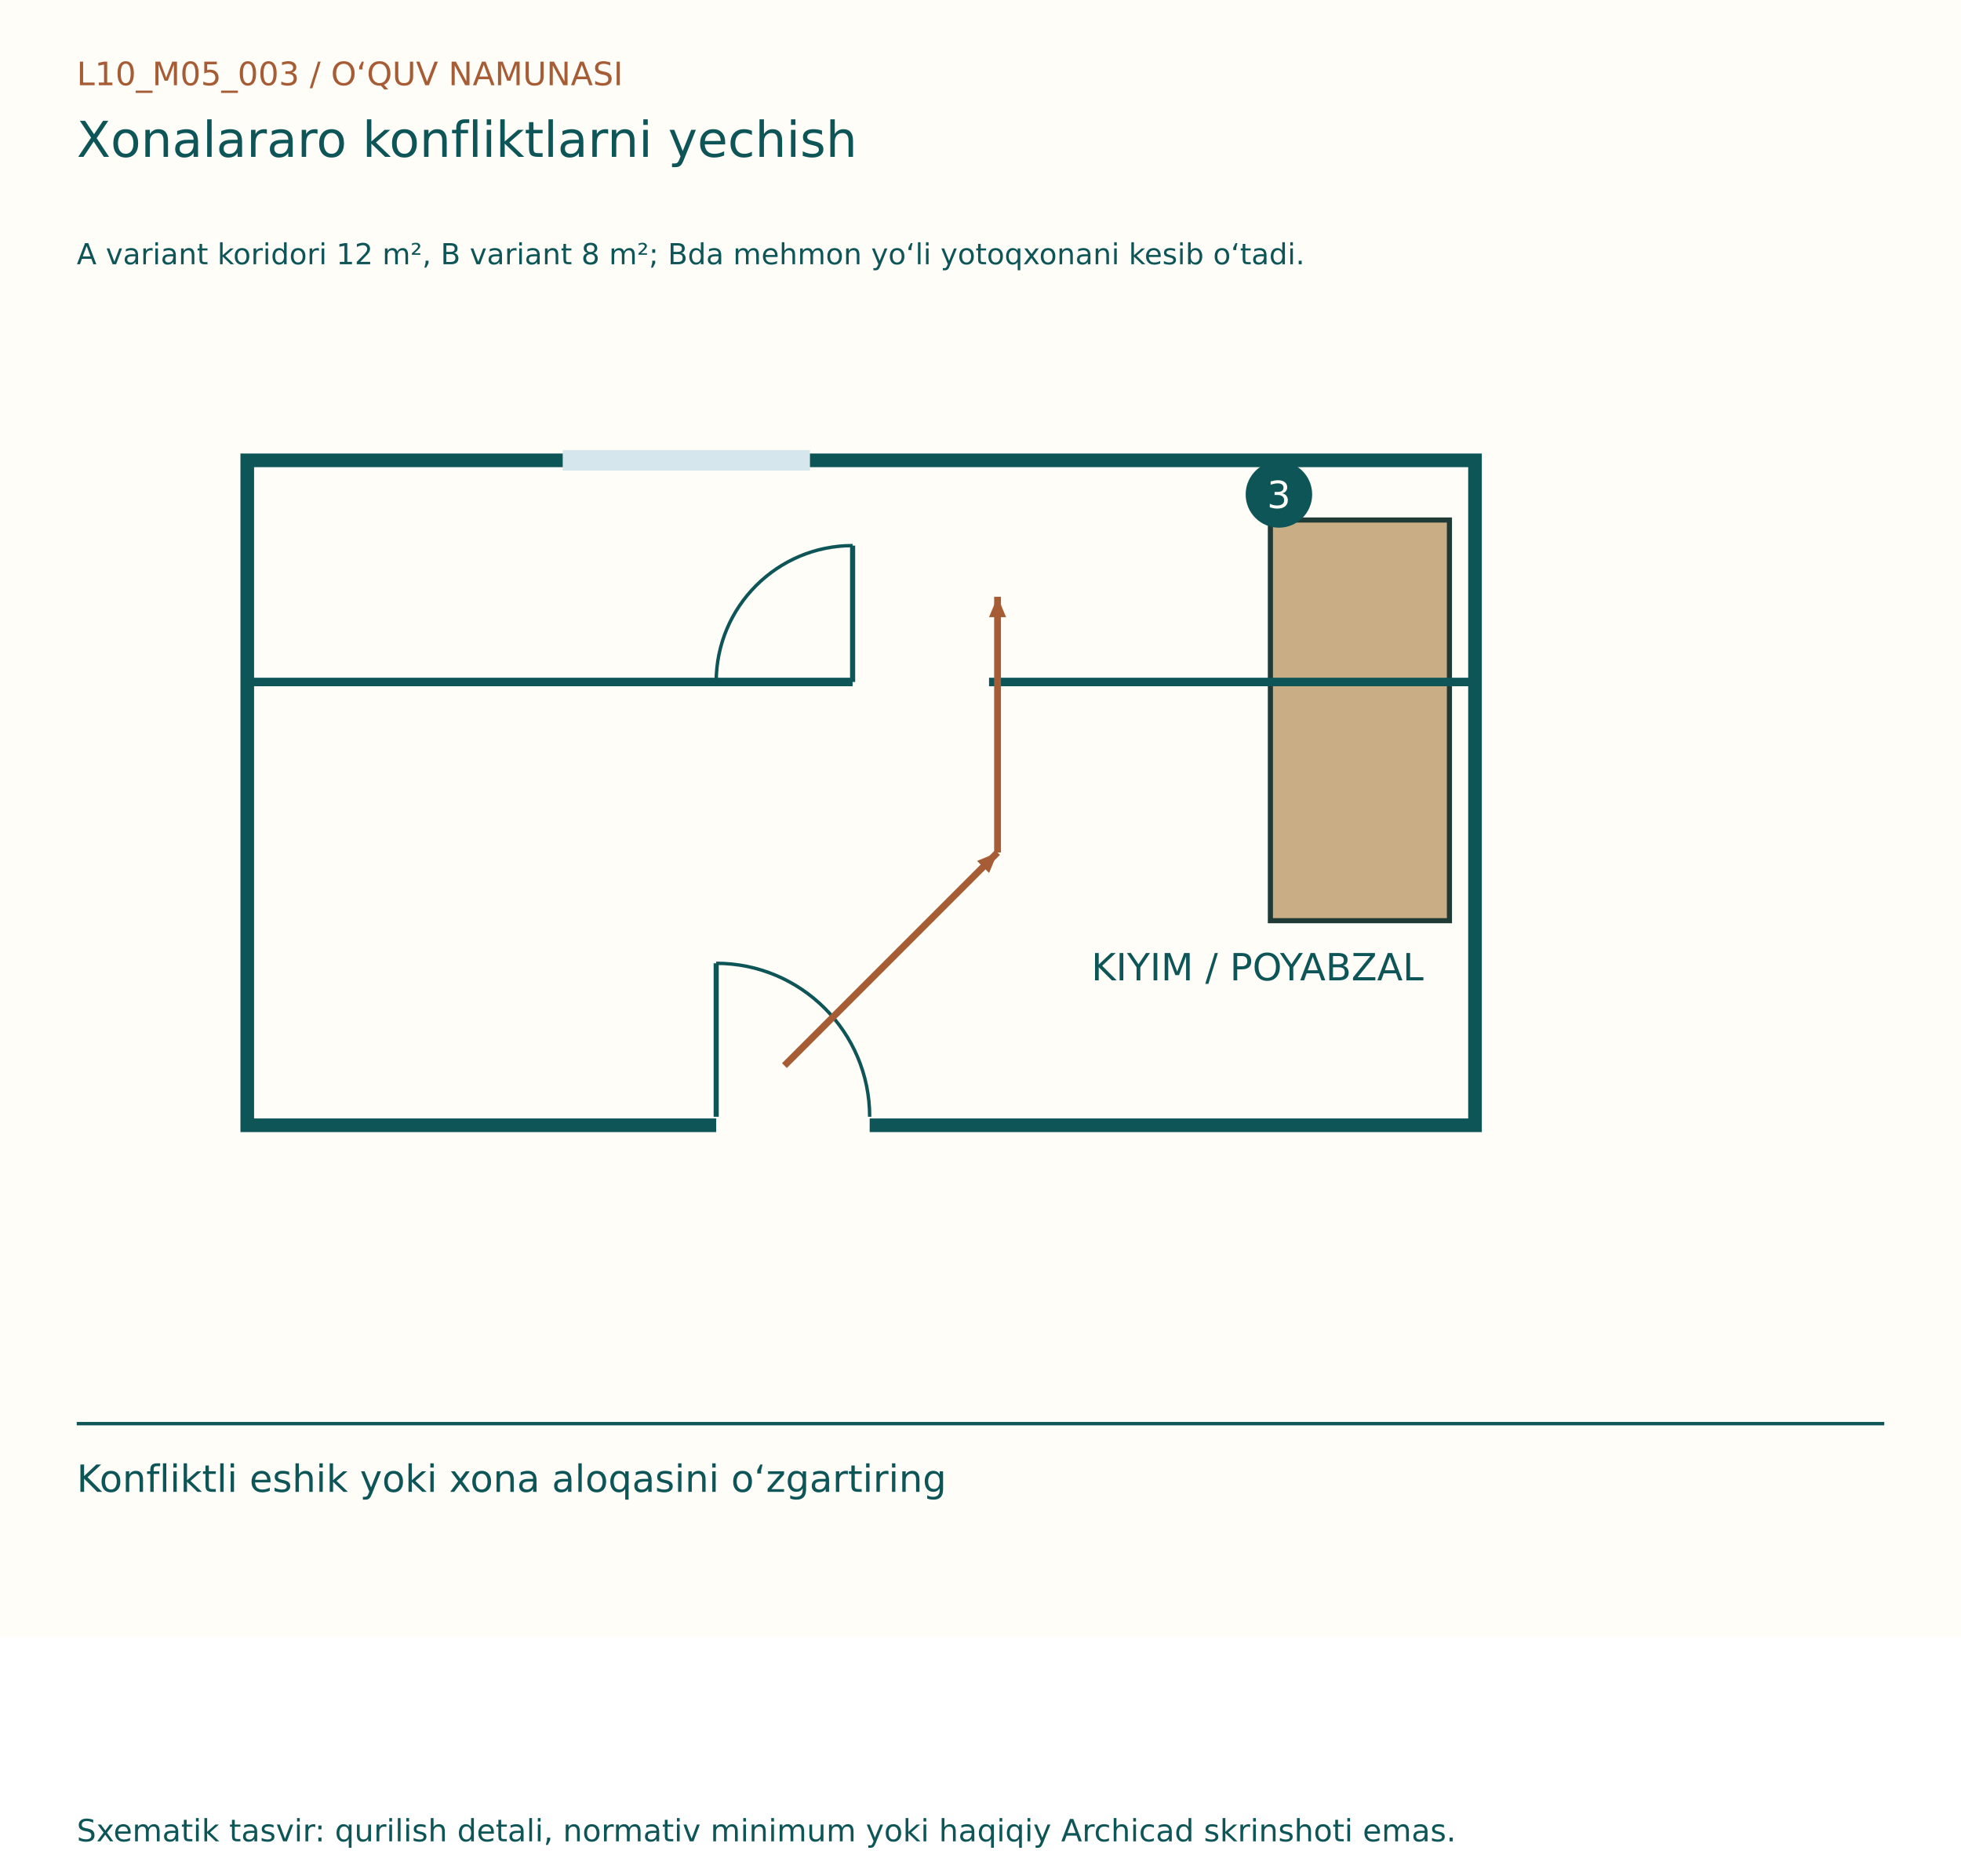
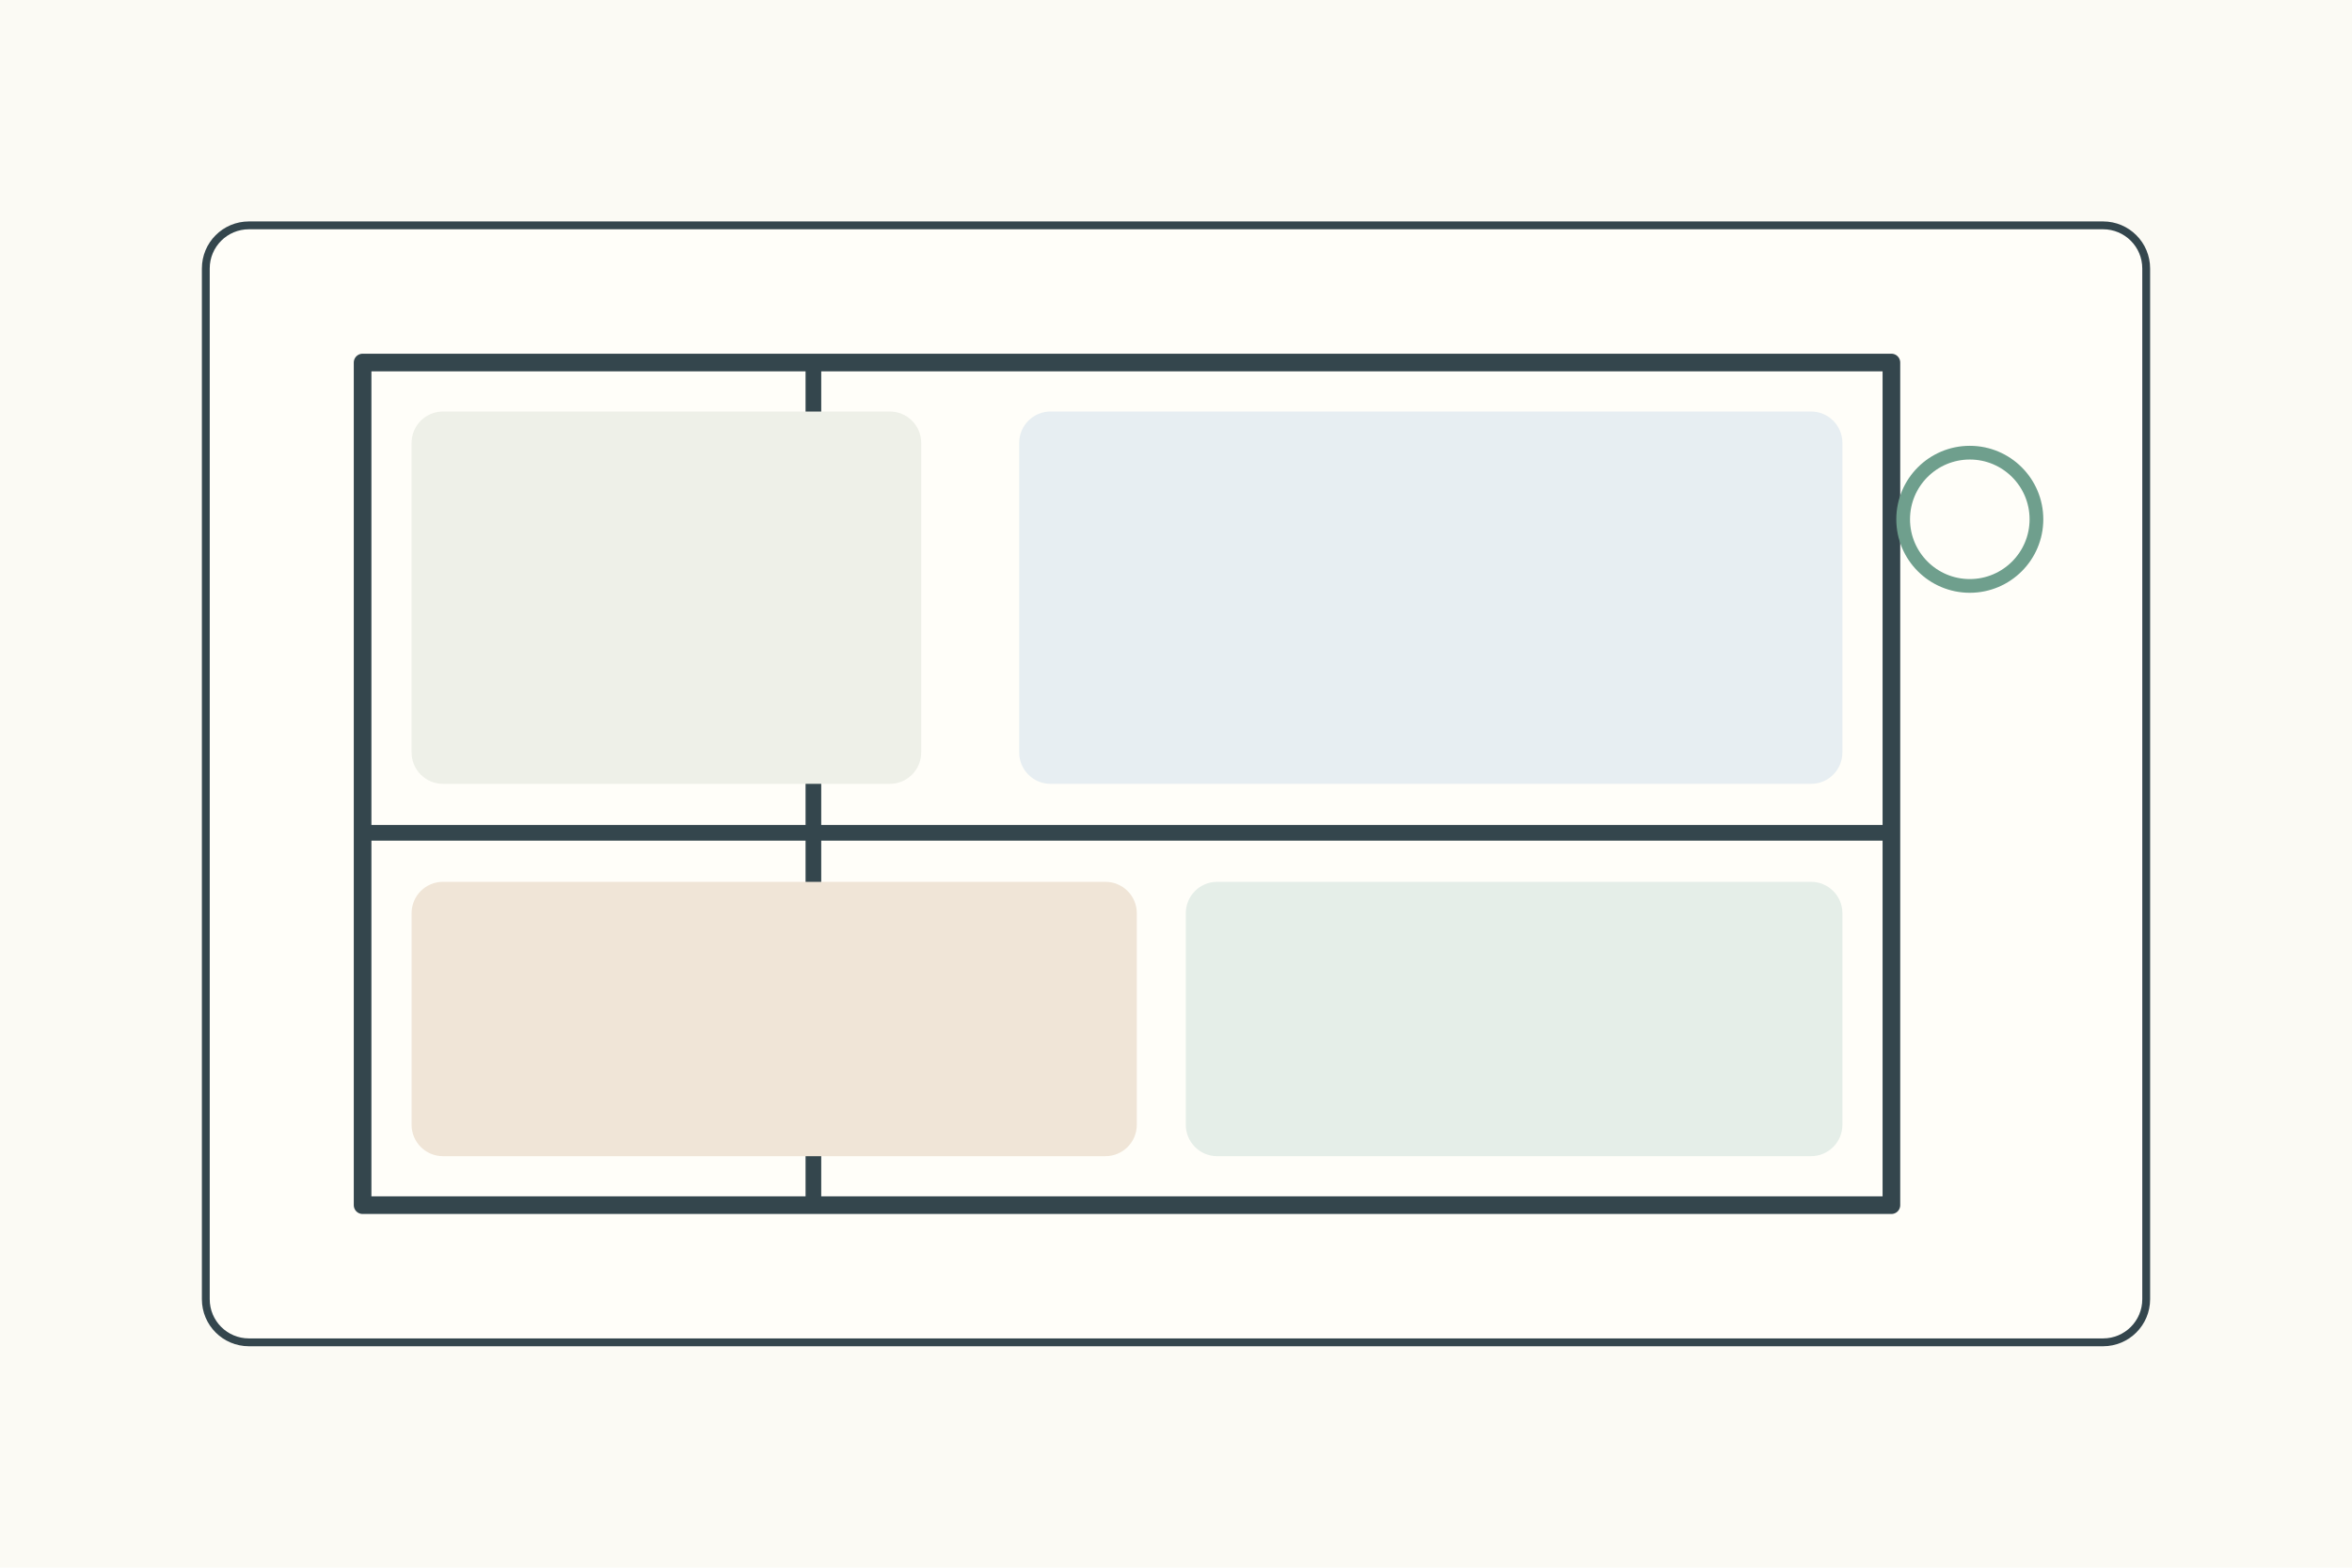
- <svg xmlns="http://www.w3.org/2000/svg" width="1150" height="1100" viewBox="0 0 1150 1100">
-   <rect width="1150" height="960" fill="#FFFDF7" />
-   <g font-family="DejaVu Sans, Segoe UI, sans-serif">
-     <text x="45" y="50" font-size="19" fill="#A65D35">L10_M05_003  /  O‘QUV NAMUNASI</text>
-     <text x="45" y="92" font-size="29" fill="#0E5558">Xonalararo konfliktlarni yechish</text>
-     <text x="45" y="155" font-size="17" fill="#0E5558">A variant koridori 12 m², B variant 8 m²; Bda mehmon yo‘li yotoqxonani kesib o‘tadi.</text>
-     <g transform="translate(0,80)">
-       <rect x="145" y="190" width="720" height="390" fill="#FFFDF7" stroke="#0E5558" stroke-width="8" />
-       <line x1="420" y1="580" x2="510" y2="580" stroke="#FFFDF7" stroke-width="12" />
-       <line x1="420" y1="575" x2="420" y2="485" stroke="#0E5558" stroke-width="3" />
-       <path d="M510,575 A90,90 0 0,0 420,485" fill="none" stroke="#0E5558" stroke-width="2" />
-       <line x1="330" y1="190" x2="475" y2="190" stroke="#D5E7ED" stroke-width="12" />
-       <rect x="745" y="225" width="105" height="235" fill="#C9AD84" stroke="#203B36" stroke-width="3" />
-       <text x="640" y="495" font-size="22" fill="#0E5558">KIYIM / POYABZAL</text>
-       <line x1="500" y1="320" x2="500" y2="240" stroke="#0E5558" stroke-width="3" />
-       <path d="M420,320 A80,80 0 0,1 500,240" fill="none" stroke="#0E5558" stroke-width="2" />
-       <line x1="145" y1="320" x2="500" y2="320" stroke="#0E5558" stroke-width="5" />
-       <line x1="580" y1="320" x2="865" y2="320" stroke="#0E5558" stroke-width="5" />
-       <line x1="460" y1="545" x2="585" y2="420" stroke="#A65D35" stroke-width="4" />
-       <path d="M585, 420 l-12,-5 l0,10 Z" fill="#A65D35" transform="rotate(-45.0 585 420)" />
-       <line x1="585" y1="420" x2="585" y2="270" stroke="#A65D35" stroke-width="4" />
-       <path d="M585, 270 l-12,-5 l0,10 Z" fill="#A65D35" transform="rotate(-90.0 585 270)" />
-       <circle cx="750" cy="210" r="18" fill="#0E5558" stroke="#0E5558" stroke-width="3" />
-       <text x="743" y="218" font-size="22" fill="#FFFDF7">3</text>
+ <svg xmlns="http://www.w3.org/2000/svg" width="1200" height="800">
+   <rect width="1200" height="800" fill="#fbfaf4" />
+   <g stroke="#34464d" stroke-width="4" fill="none" stroke-linecap="round" stroke-linejoin="round">
+     <g transform="translate(105 115)">
+       <rect width="990" height="570" rx="22" fill="#fffef9" />
+       <rect x="80" y="70" width="780" height="430" fill="#fffef9" stroke-width="9" />
+       <path d="M310 70v430M80 310h780" stroke-width="8" />
+       <rect x="105" y="95" width="260" height="190" rx="16" fill="#eef0e8" stroke="none" />
+       <rect x="415" y="95" width="420" height="190" rx="16" fill="#e7eef2" stroke="none" />
+       <rect x="105" y="335" width="370" height="140" rx="16" fill="#f0e5d7" stroke="none" />
+       <rect x="500" y="335" width="335" height="140" rx="16" fill="#e5eee8" stroke="none" />
+       <circle cx="900" cy="150" r="34" fill="none" stroke="#6f9f8d" stroke-width="7" />
    </g>
-     <line x1="45" y1="835" x2="1105" y2="835" stroke="#0E5558" stroke-width="2" />
-     <text x="45" y="875" font-size="22" fill="#0E5558">Konfliktli eshik yoki xona aloqasini o‘zgartiring</text>
-     <text x="45" y="1080" font-size="18" fill="#0E5558">Sxematik tasvir: qurilish detali, normativ minimum yoki haqiqiy Archicad skrinshoti emas.</text>
  </g>
</svg>
